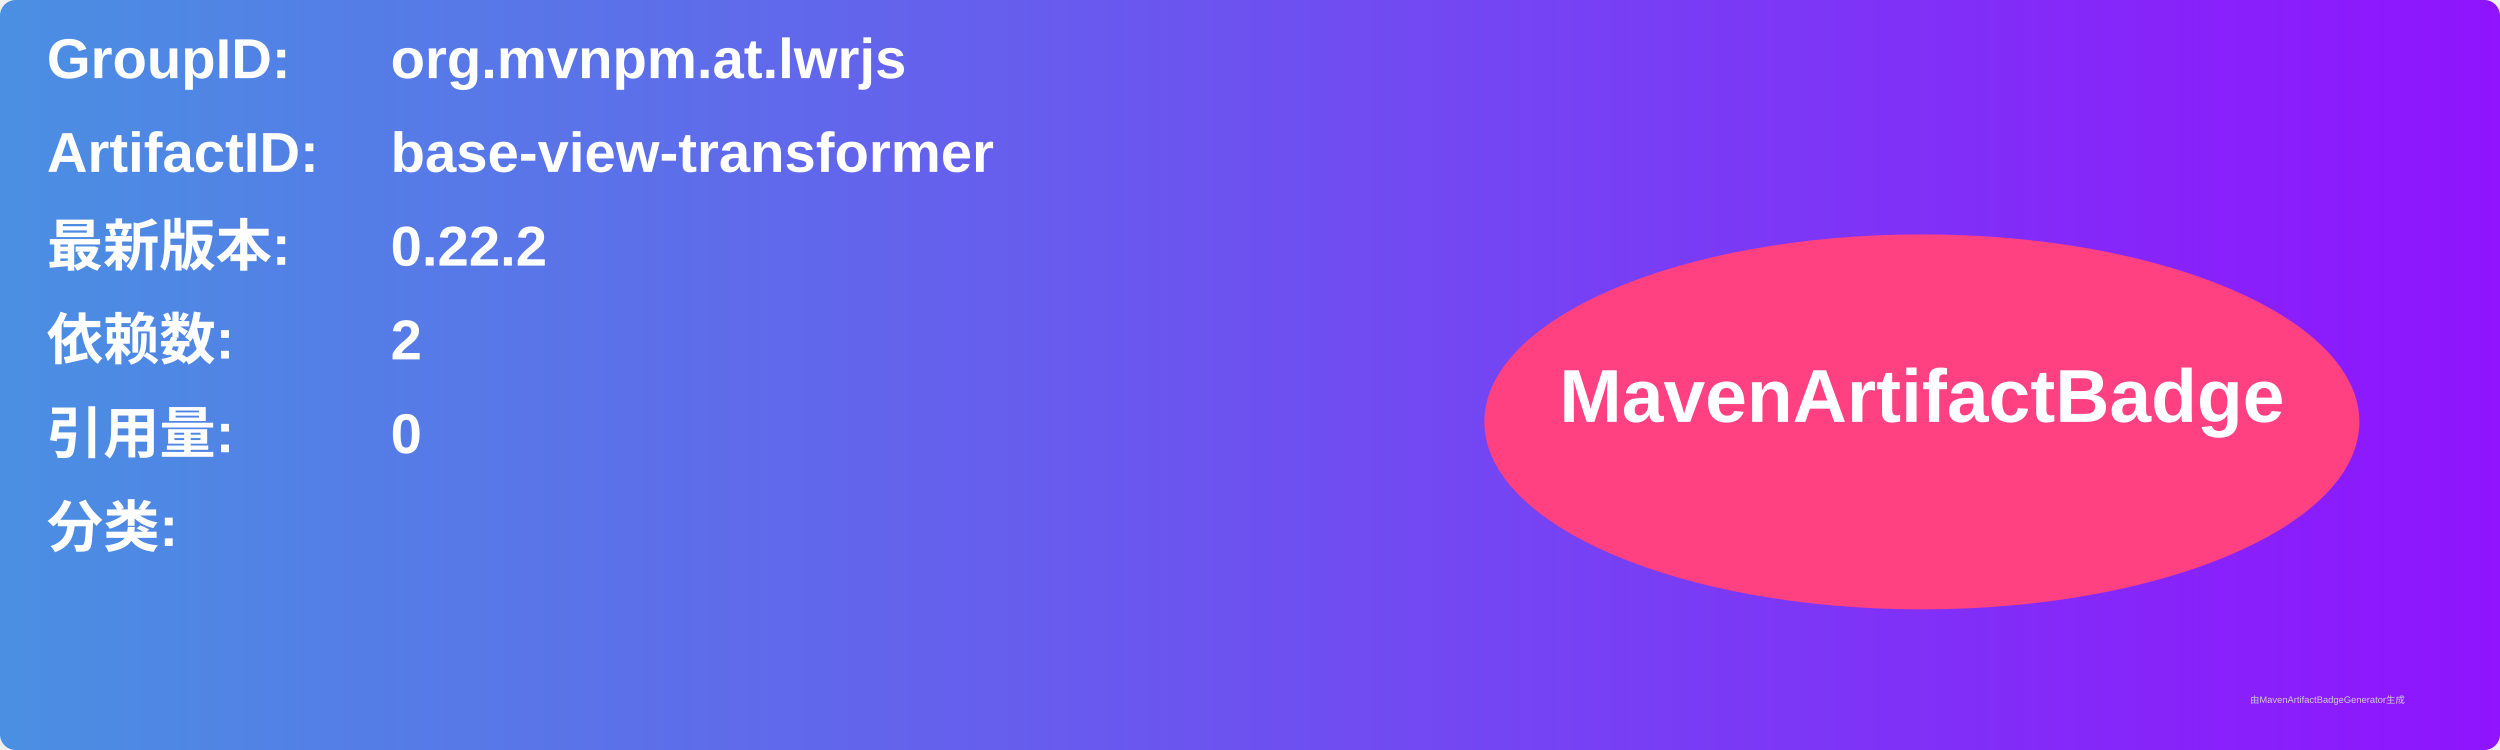
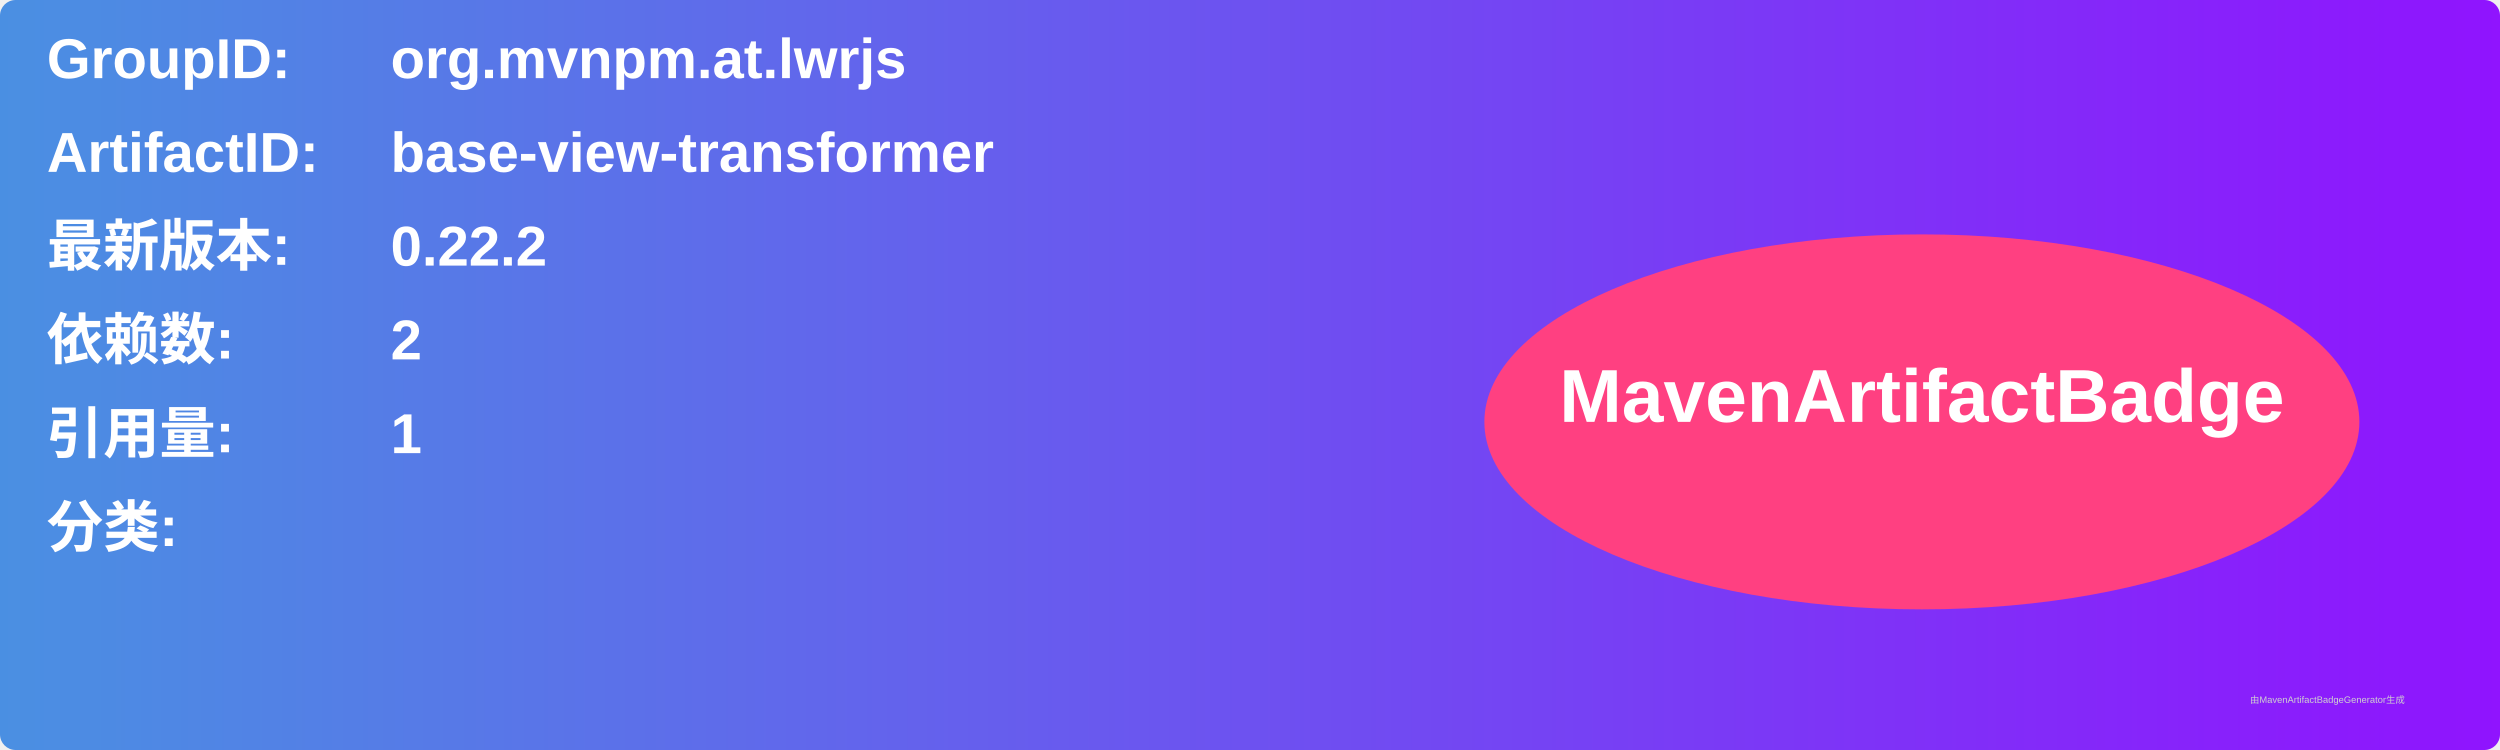
<svg xmlns="http://www.w3.org/2000/svg" width="800" height="240" viewBox="0 0 800 240">
  <linearGradient id="grad" x1="0%" y1="0%" x2="100%" y2="0%">
    <stop offset="0%" stop-color="#4a90e2" />
    <stop offset="100%" stop-color="#9013fe" />
  </linearGradient>
  <rect width="100%" height="100%" rx="5" ry="5" fill="url(#grad)" />
  <g transform="translate(15, 15)">
    <text x="0" y="10" font-family="Arial" font-size="18" fill="white" font-weight="bold" width="260">GroupID:</text>
    <text x="110" y="10" font-family="Arial" font-size="18" fill="white" font-weight="bold" width="460">org.mvnpm.at.lwrjs</text>
    <text x="0" y="40" font-family="Arial" font-size="18" fill="white" font-weight="bold" width="260">ArtifactID:</text>
    <text x="110" y="40" font-family="Arial" font-size="18" fill="white" font-weight="bold" width="460">base-view-transformer</text>
    <text x="0" y="70" font-family="Arial" font-size="18" fill="white" font-weight="bold">最新版本:</text>
    <text x="110" y="70" font-family="Arial" font-size="18" fill="white" font-weight="bold">
      <tspan font-weight="bold">0.22.2</tspan>
    </text>
    <text x="0" y="100" font-family="Arial" font-size="18" fill="white" font-weight="bold">依赖数: </text>
    <text x="110" y="100" font-family="Arial" font-size="18" fill="white">
      <tspan font-weight="bold">2</tspan>
    </text>
    <text x="0" y="130" font-family="Arial" font-size="18" fill="white" font-weight="bold">引用量: </text>
    <text x="110" y="130" font-family="Arial" font-size="18" fill="white">
-       <tspan font-weight="bold">0</tspan>
+       <tspan font-weight="bold">1</tspan>
    </text>
    <text x="0" y="160" font-family="Arial" font-size="18" fill="white" font-weight="bold">分类:</text>
    <text x="10" y="190" font-family="Arial" font-size="10" fill="white">
      <tspan font-weight="bold" />
    </text>
    <ellipse cx="600" cy="120" rx="140" ry="60" fill="#ff4081" />
    <text x="600" y="120" text-anchor="middle" font-family="Arial" font-size="24" fill="white" font-weight="bold">MavenArtifactBadge</text>
  </g>
  <text x="720" y="225" font-family="Arial" font-size="3" fill="#d0d0d0">由MavenArtifactBadgeGenerator生成</text>
</svg>
